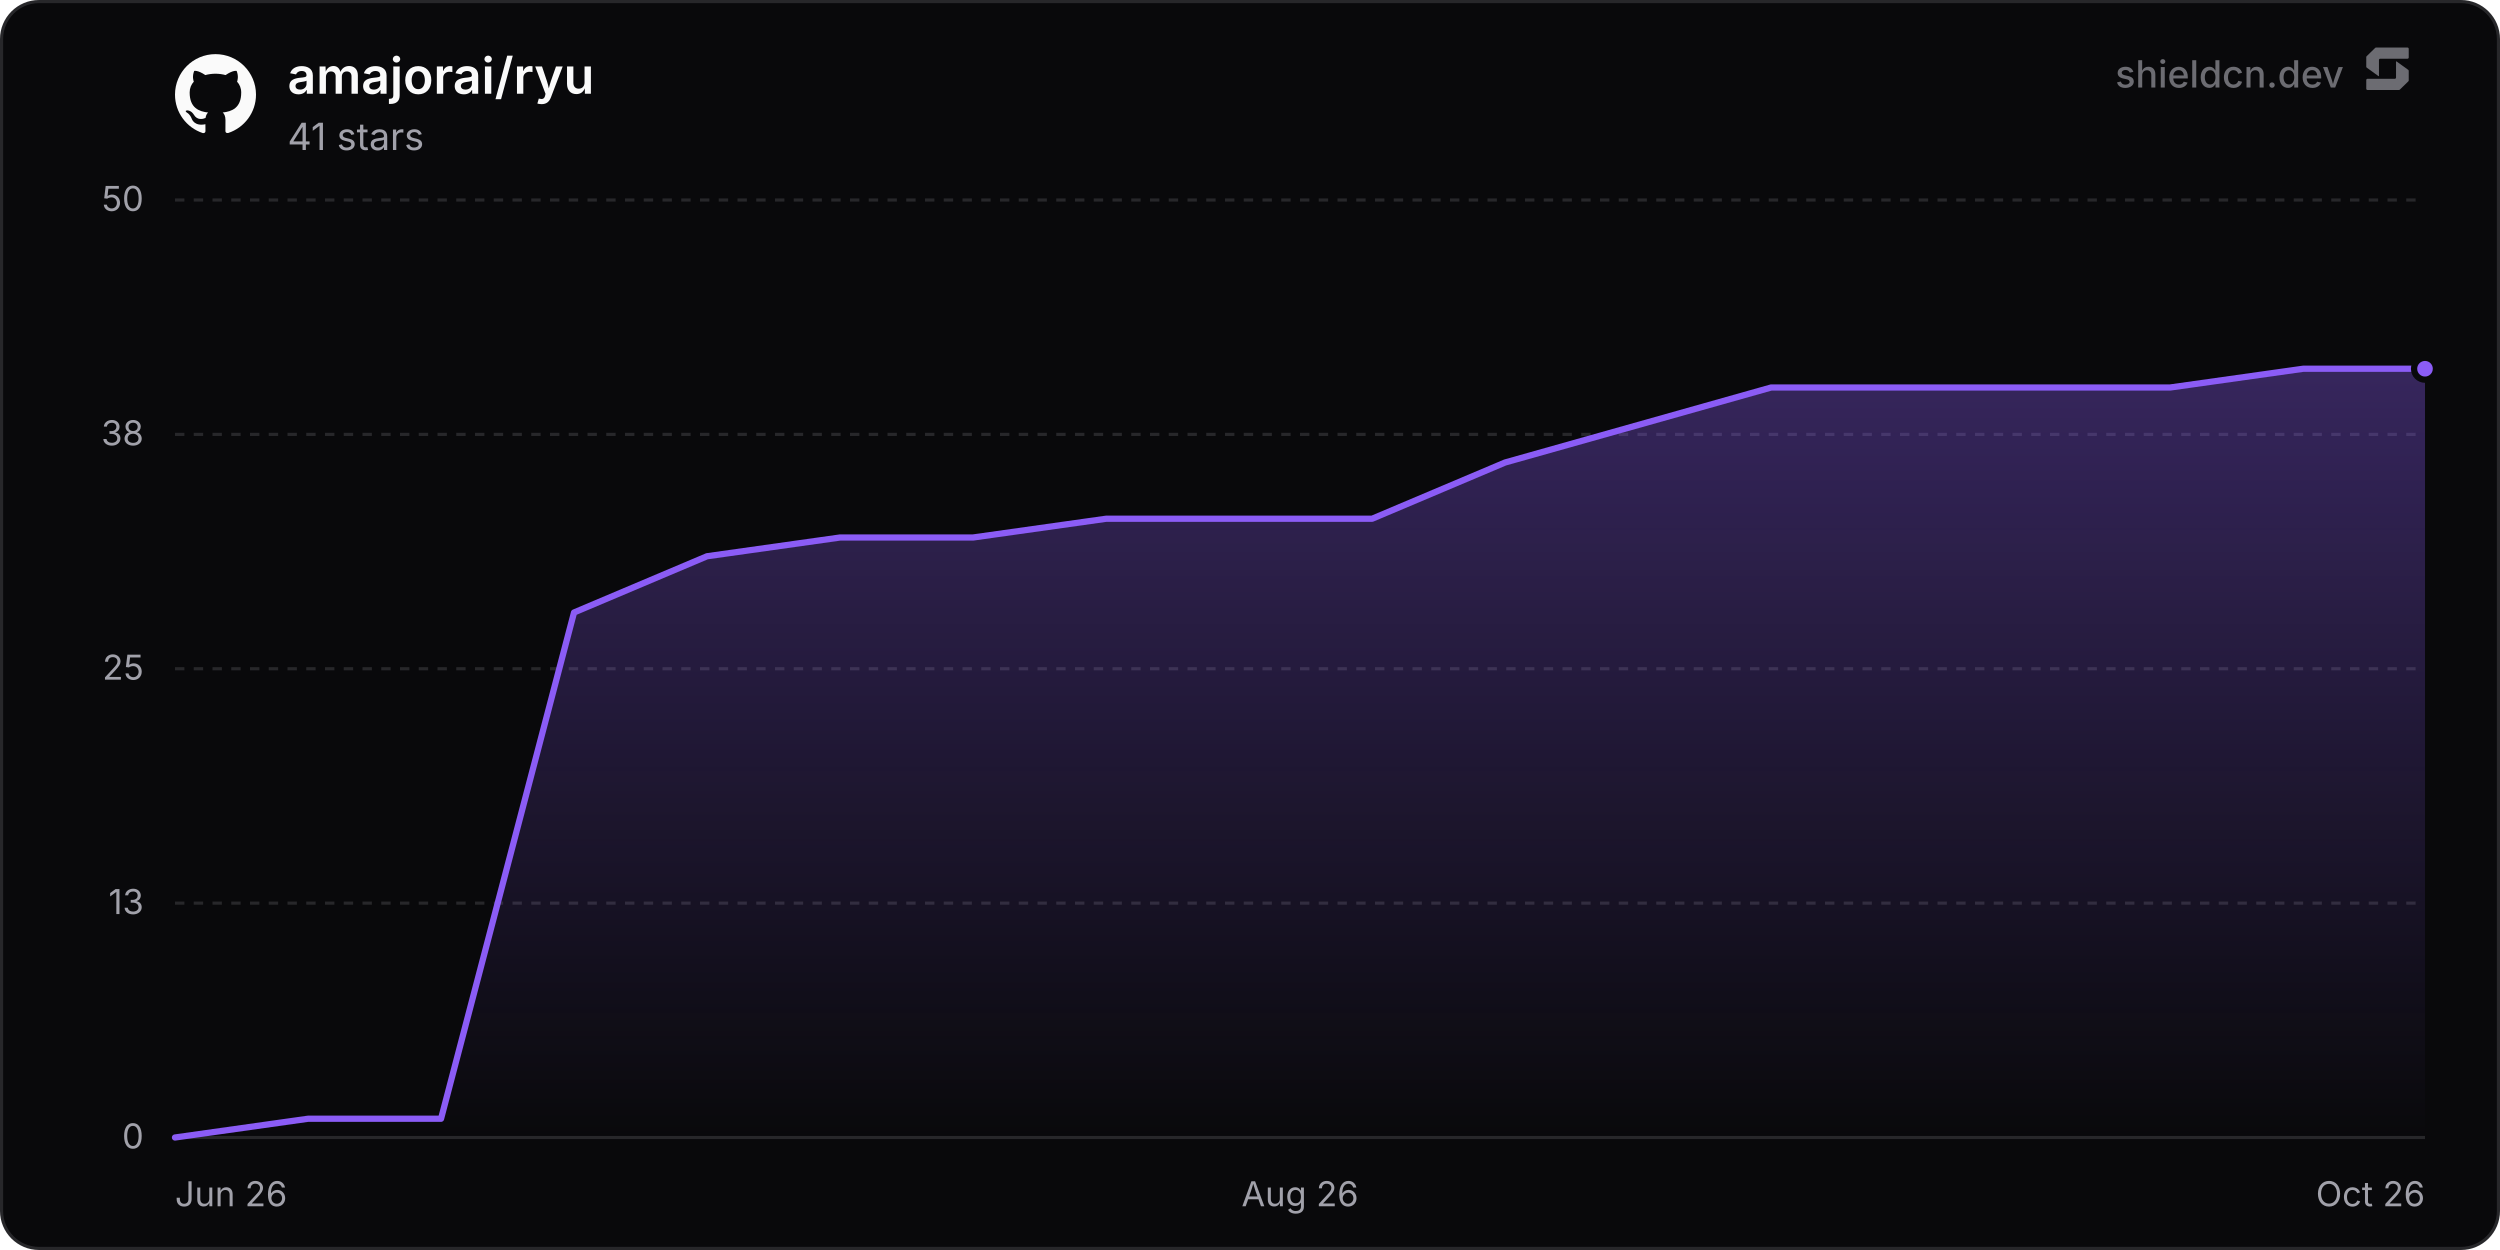
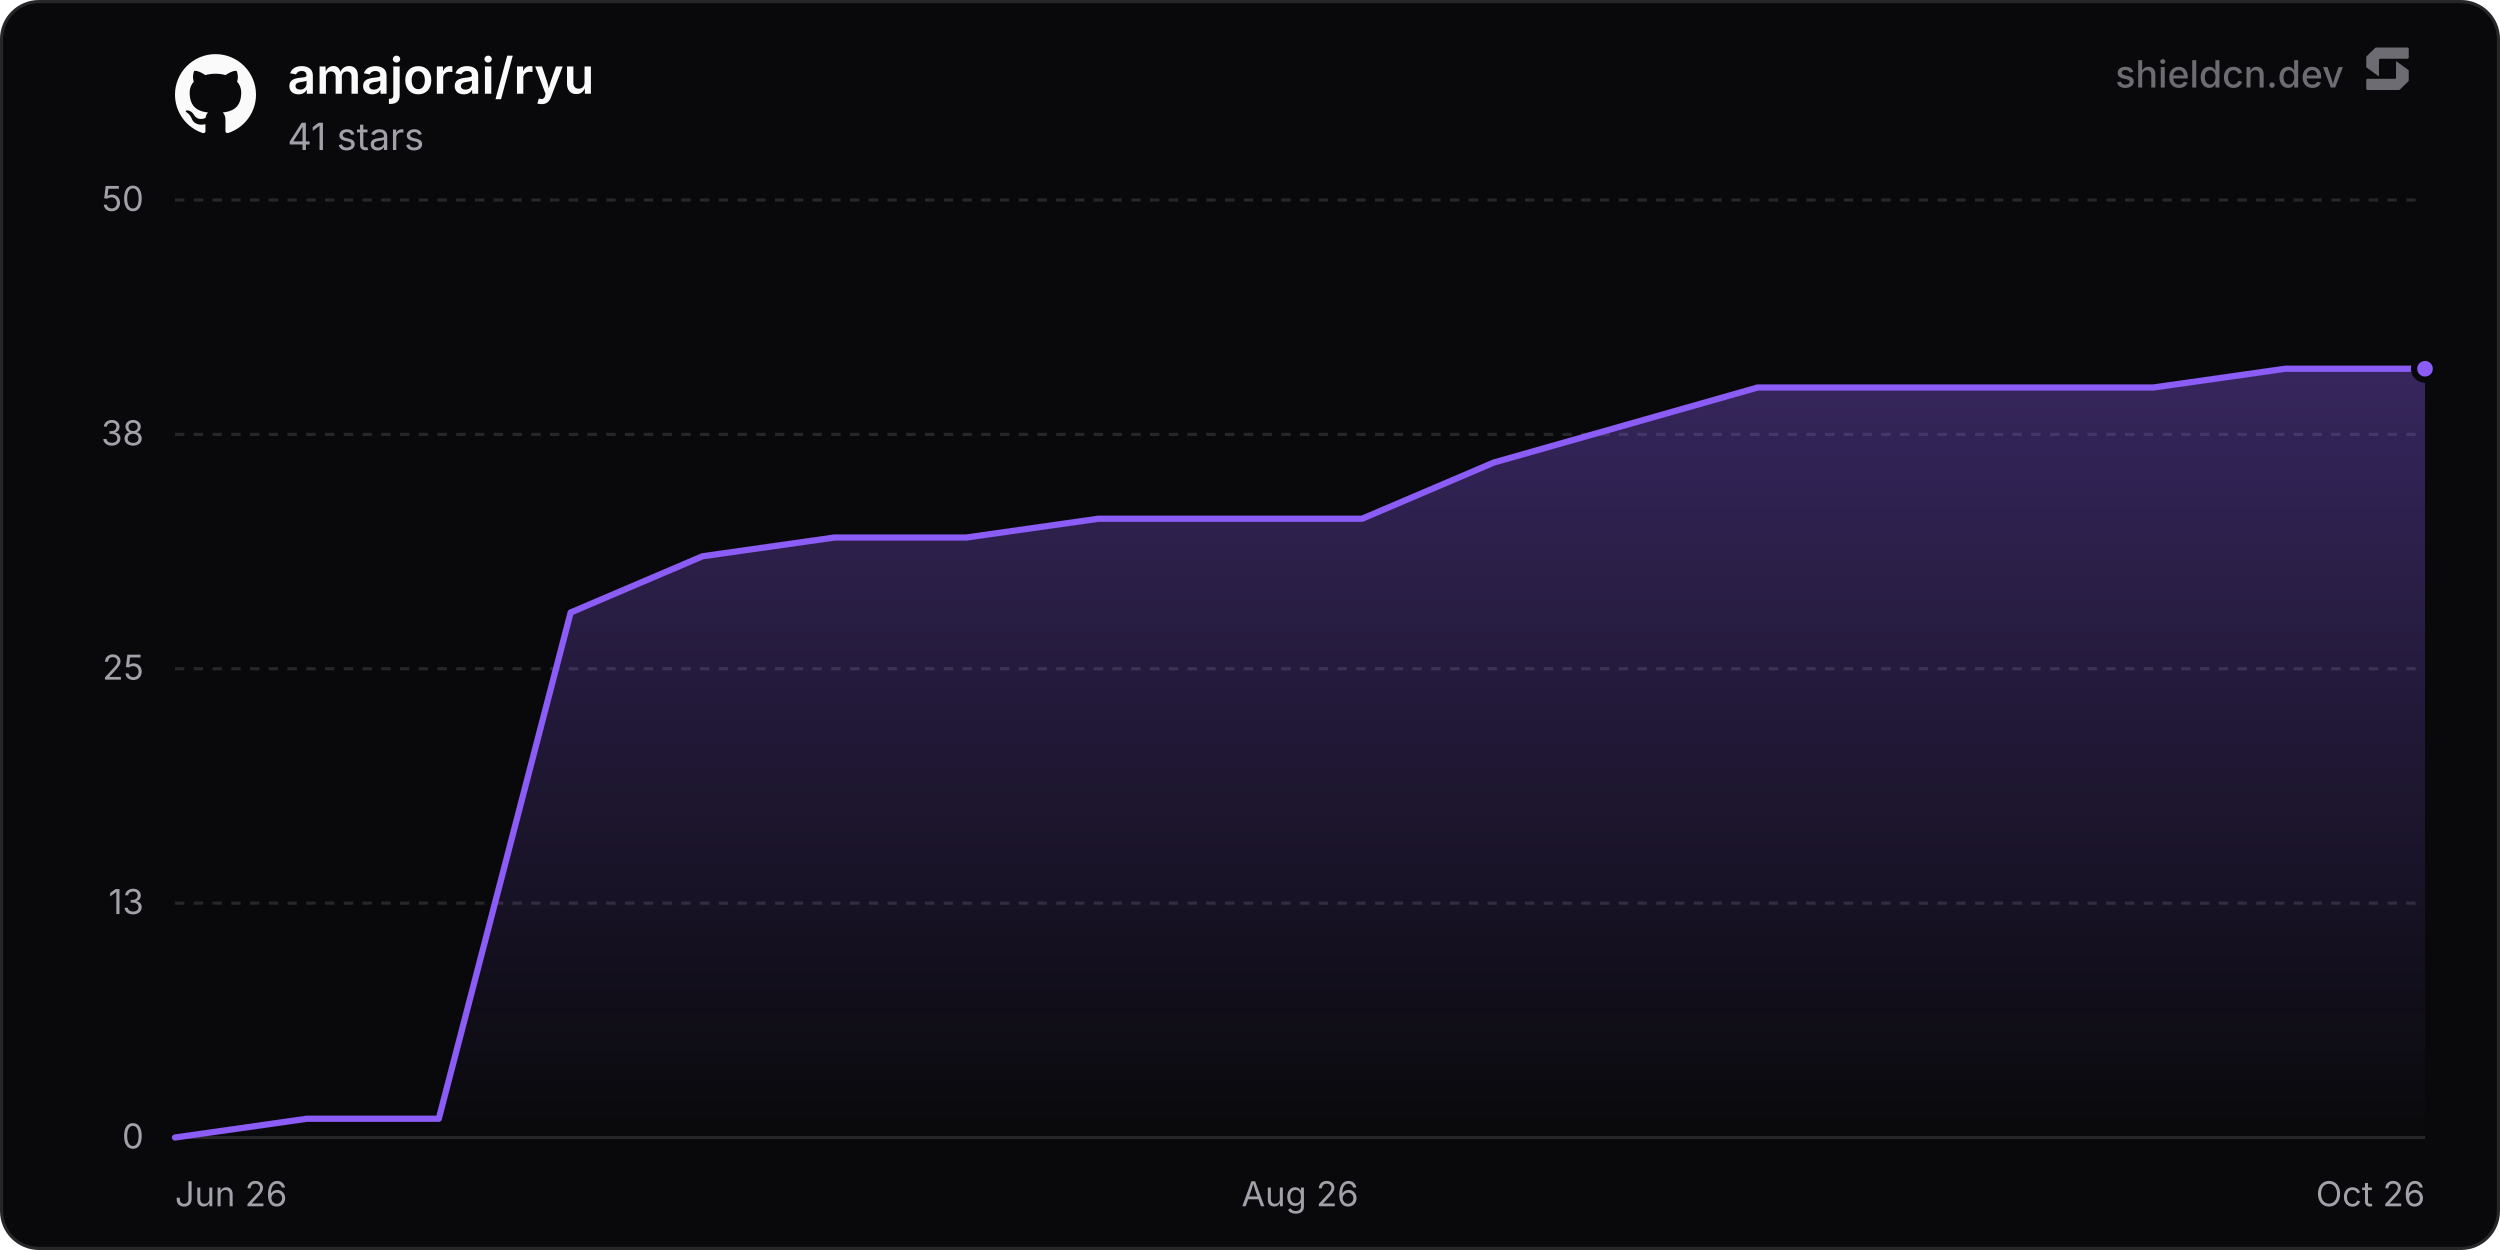
<svg xmlns="http://www.w3.org/2000/svg" width="800" height="400" viewBox="0 0 800 400" role="img" aria-label="amajorai/ryu">
  <defs>
    <linearGradient id="chartFill0" x1="0" y1="0" x2="0" y2="1">
      <stop offset="0%" stop-color="rgba(139, 92, 246, 0.35)" />
      <stop offset="100%" stop-color="rgba(139, 92, 246, 0)" />
    </linearGradient>
  </defs>
  <rect x="0.5" y="0.5" width="799" height="399" rx="12" fill="#09090b" stroke="#27272a" stroke-width="1" />
  <line x1="56" y1="364" x2="776" y2="364" stroke="#27272a" stroke-width="1" />
  <text x="46" y="367.5" text-anchor="end" font-size="11" fill="#a1a1aa" font-family="'Inter', ui-sans-serif, system-ui, -apple-system, BlinkMacSystemFont, 'Segoe UI', Roboto, Helvetica, Arial, sans-serif">0</text>
  <line x1="56" y1="289" x2="776" y2="289" stroke="#27272a" stroke-width="1" stroke-dasharray="3 3" />
  <text x="46" y="292.5" text-anchor="end" font-size="11" fill="#a1a1aa" font-family="'Inter', ui-sans-serif, system-ui, -apple-system, BlinkMacSystemFont, 'Segoe UI', Roboto, Helvetica, Arial, sans-serif">13</text>
  <line x1="56" y1="214" x2="776" y2="214" stroke="#27272a" stroke-width="1" stroke-dasharray="3 3" />
  <text x="46" y="217.5" text-anchor="end" font-size="11" fill="#a1a1aa" font-family="'Inter', ui-sans-serif, system-ui, -apple-system, BlinkMacSystemFont, 'Segoe UI', Roboto, Helvetica, Arial, sans-serif">25</text>
  <line x1="56" y1="139" x2="776" y2="139" stroke="#27272a" stroke-width="1" stroke-dasharray="3 3" />
  <text x="46" y="142.5" text-anchor="end" font-size="11" fill="#a1a1aa" font-family="'Inter', ui-sans-serif, system-ui, -apple-system, BlinkMacSystemFont, 'Segoe UI', Roboto, Helvetica, Arial, sans-serif">38</text>
  <line x1="56" y1="64" x2="776" y2="64" stroke="#27272a" stroke-width="1" stroke-dasharray="3 3" />
  <text x="46" y="67.5" text-anchor="end" font-size="11" fill="#a1a1aa" font-family="'Inter', ui-sans-serif, system-ui, -apple-system, BlinkMacSystemFont, 'Segoe UI', Roboto, Helvetica, Arial, sans-serif">50</text>
  <text x="56" y="386" text-anchor="start" font-size="11" fill="#a1a1aa" font-family="'Inter', ui-sans-serif, system-ui, -apple-system, BlinkMacSystemFont, 'Segoe UI', Roboto, Helvetica, Arial, sans-serif">Jun 26</text>
  <text x="416" y="386" text-anchor="middle" font-size="11" fill="#a1a1aa" font-family="'Inter', ui-sans-serif, system-ui, -apple-system, BlinkMacSystemFont, 'Segoe UI', Roboto, Helvetica, Arial, sans-serif">Aug 26</text>
  <text x="776" y="386" text-anchor="end" font-size="11" fill="#a1a1aa" font-family="'Inter', ui-sans-serif, system-ui, -apple-system, BlinkMacSystemFont, 'Segoe UI', Roboto, Helvetica, Arial, sans-serif">Oct 26</text>
-   <path d="M56 364 L98.56 358 L141.13 358 L183.69 196 L226.25 178 L268.82 172 L311.38 172 L353.94 166 L396.51 166 L439.07 166 L481.63 148 L524.2 136 L566.76 124 L609.32 124 L651.89 124 L694.45 124 L737.01 118 L776 118 L776 364 L56 364 Z" fill="url(#chartFill0)" />
-   <path d="M56 364 L98.56 358 L141.13 358 L183.69 196 L226.25 178 L268.82 172 L311.38 172 L353.94 166 L396.51 166 L439.07 166 L481.63 148 L524.2 136 L566.76 124 L609.32 124 L651.89 124 L694.45 124 L737.01 118 L776 118" fill="none" stroke="#8b5cf6" stroke-width="2" stroke-linejoin="round" stroke-linecap="round" />
+   <path d="M56 364 L98.2 358 L140.41 358 L182.61 196 L224.82 178 L267.02 172 L309.22 172 L351.43 166 L393.63 166 L435.84 166 L478.04 148 L520.25 136 L562.45 124 L604.65 124 L646.86 124 L689.06 124 L731.27 118 L773.47 118 L776 118 L776 364 L56 364 Z" fill="url(#chartFill0)" />
+   <path d="M56 364 L98.2 358 L140.41 358 L182.61 196 L224.82 178 L267.02 172 L309.22 172 L351.43 166 L393.63 166 L435.84 166 L478.04 148 L520.25 136 L562.45 124 L604.65 124 L646.86 124 L689.06 124 L731.27 118 L773.47 118 L776 118" fill="none" stroke="#8b5cf6" stroke-width="2" stroke-linejoin="round" stroke-linecap="round" />
  <circle cx="776" cy="118" r="3.5" fill="#8b5cf6" stroke="#09090b" stroke-width="2" />
  <g transform="translate(56, 17) scale(1.08)" fill="#fafafa">
    <path d="M12 .297c-6.63 0-12 5.373-12 12 0 5.303 3.438 9.8 8.205 11.385.6.113.82-.258.82-.577 0-.285-.01-1.04-.015-2.04-3.338.724-4.042-1.61-4.042-1.61C4.422 18.07 3.633 17.7 3.633 17.7c-1.087-.744.084-.729.084-.729 1.205.084 1.838 1.236 1.838 1.236 1.07 1.835 2.809 1.305 3.495.998.108-.776.417-1.305.76-1.605-2.665-.3-5.466-1.332-5.466-5.93 0-1.31.465-2.38 1.235-3.22-.135-.303-.54-1.523.105-3.176 0 0 1.005-.322 3.3 1.23.96-.267 1.98-.399 3-.405 1.02.006 2.04.138 3 .405 2.28-1.552 3.285-1.23 3.285-1.23.645 1.653.24 2.873.12 3.176.765.84 1.23 1.91 1.23 3.22 0 4.61-2.805 5.625-5.475 5.92.42.36.81 1.096.81 2.22 0 1.606-.015 2.896-.015 3.286 0 .315.21.69.825.57C20.565 22.092 24 17.592 24 12.297c0-6.627-5.373-12-12-12" />
  </g>
  <text x="92" y="30" font-size="16" font-weight="600" fill="#fafafa" font-family="'Inter', ui-sans-serif, system-ui, -apple-system, BlinkMacSystemFont, 'Segoe UI', Roboto, Helvetica, Arial, sans-serif">amajorai/ryu</text>
  <text x="92" y="48" font-size="12" fill="#a1a1aa" font-family="'Inter', ui-sans-serif, system-ui, -apple-system, BlinkMacSystemFont, 'Segoe UI', Roboto, Helvetica, Arial, sans-serif">41 stars</text>
  <g fill-opacity="0.65">
    <text x="750" y="28" text-anchor="end" font-size="12" font-weight="500" fill="#a1a1aa" font-family="'Inter', ui-sans-serif, system-ui, -apple-system, BlinkMacSystemFont, 'Segoe UI', Roboto, Helvetica, Arial, sans-serif">shieldcn.dev</text>
    <g transform="translate(756, 14) scale(0.01)" fill="#a1a1aa">
      <path d="M1088.4,565.1c-6.5-4.7-15.5,0-15.5,7.9v510.2c0,21.3-18.1,38.6-40.4,38.6H160.9c-22.3,0-40.4,17.3-40.4,38.6v280.8c0,21.3,18.1,38.6,40.4,38.6h1004.5c10.8,0,21.2-4.2,28.8-11.6l273.4-266.3c7.4-7.2,11.6-16.9,11.6-27v-308.7c0-12.1-5.9-23.5-16.1-30.8l-374.7-270.3Z" />
      <path d="M511.2,1035.9c6.5,4.7,15.5,0,15.5-7.9v-510.2c0-21.3,18.1-38.6,40.4-38.6h871.7c22.3,0,40.4-17.3,40.4-38.6V159.7c0-21.3-18.1-38.6-40.4-38.6H434.3c-10.8,0-21.2,4.2-28.8,11.6L132,399c-7.4,7.2-11.6,16.9-11.6,27v308.7c0,12.1,5.9,23.5,16.1,30.8l374.7,270.3Z" />
    </g>
  </g>
</svg>
